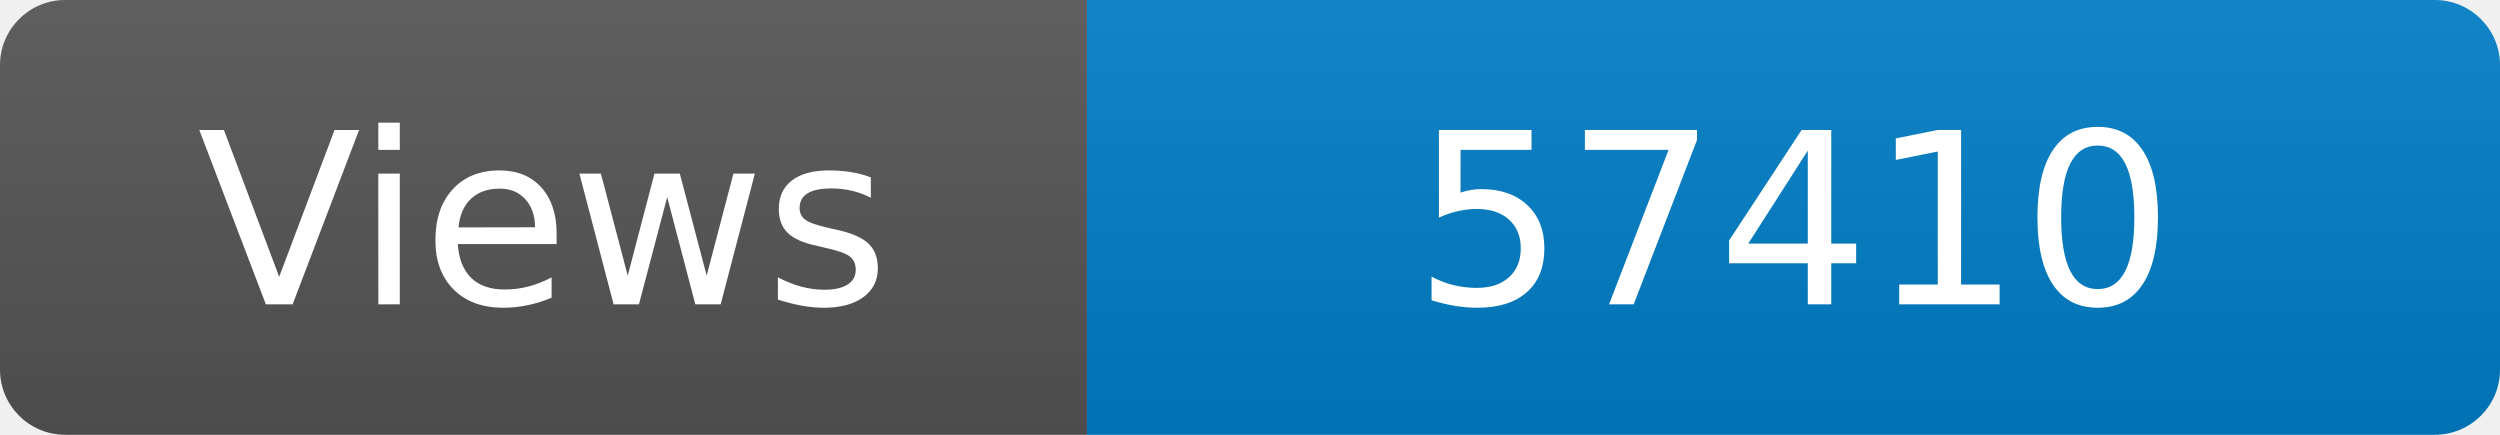
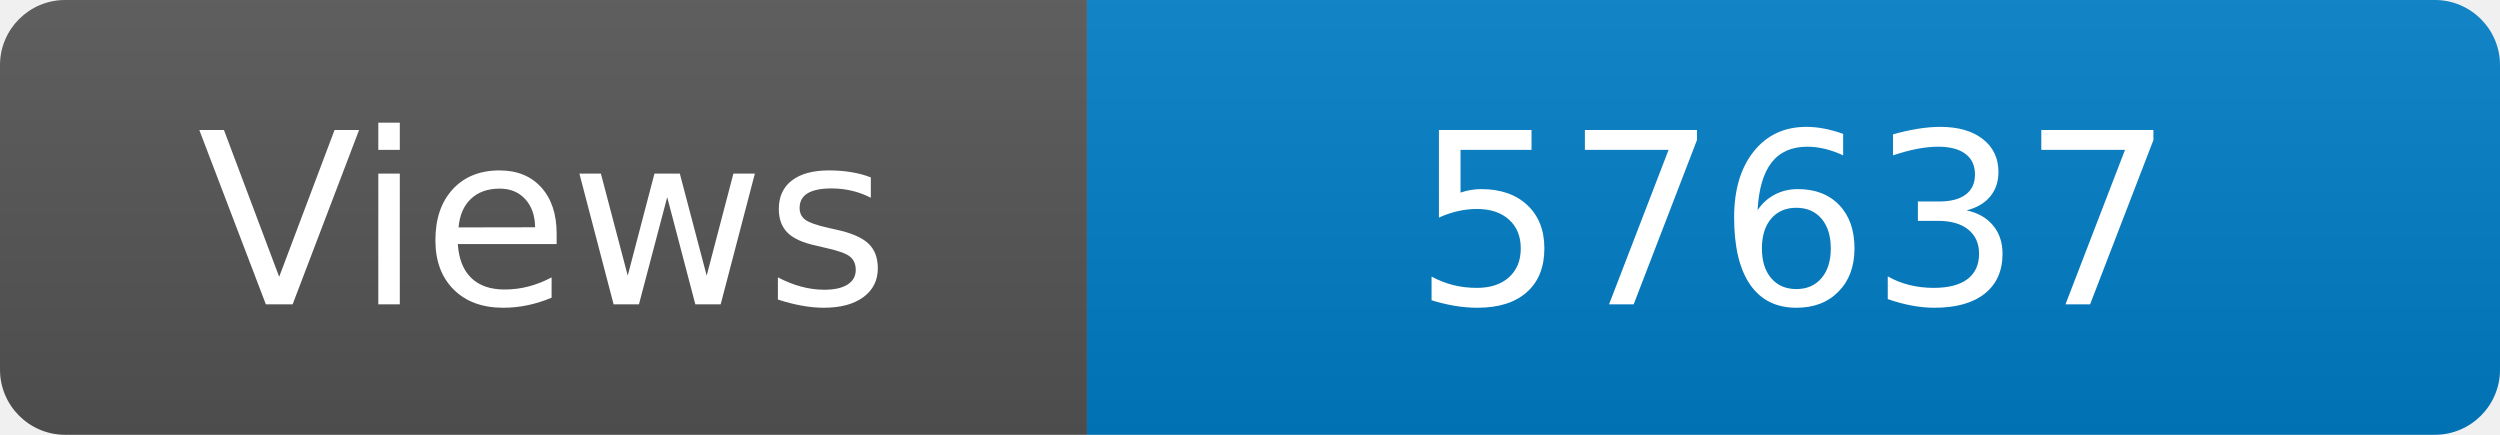
<svg xmlns="http://www.w3.org/2000/svg" width="115" height="20" role="img" aria-label="Maintained?: yes">
  <linearGradient id="s" x2="0" y2="100%">
    <stop offset="0" stop-color="#bbb" stop-opacity=".1" />
    <stop offset="1" stop-opacity=".1" />
  </linearGradient>
  <clipPath id="r">
    <rect width="115" height="20" rx="3" fill="#fff" />
  </clipPath>
  <g clip-path="url(#r)">
    <rect width="50" height="20" fill="#555" />
    <rect x="50" width="160" height="20" fill="#007ec6" />
    <rect width="115" height="20" fill="url(#s)" />
  </g>
  <g fill="#fff" text-anchor="middle" font-family="Verdana,Geneva,DejaVu Sans,sans-serif" font-size="110">
    <text x="250" y="140" transform="scale(.1)" fill="#fff">Views</text>
-     <text x="825" y="140" transform="scale(.1)" fill="#fff">57410</text>
+     <text x="825" y="140" transform="scale(.1)" fill="#fff">57637</text>
  </g>
</svg>
